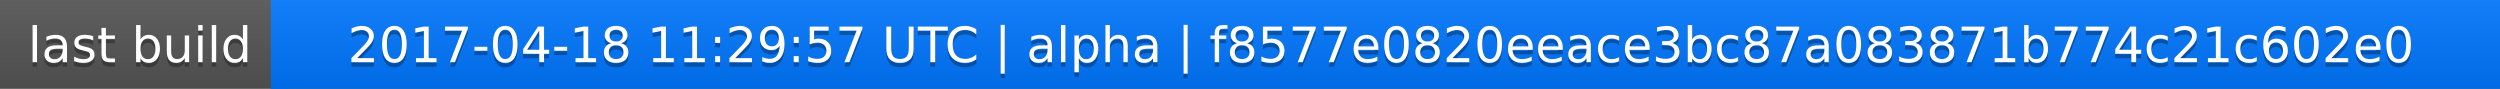
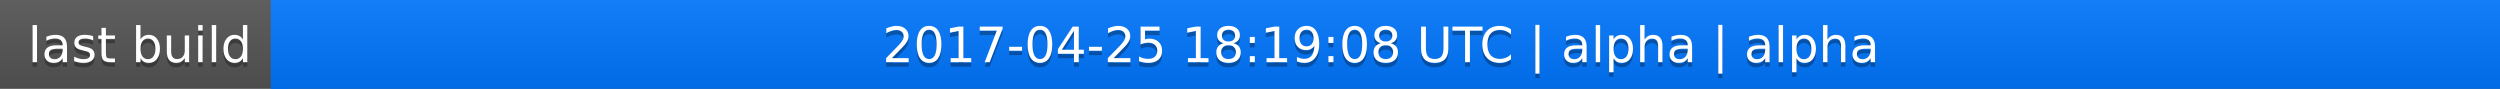
<svg xmlns="http://www.w3.org/2000/svg" width="563" height="20">
  <linearGradient id="a" x2="0" y2="100%">
    <stop offset="0" stop-color="#bbb" stop-opacity=".1" />
    <stop offset="1" stop-opacity=".1" />
  </linearGradient>
  <rect rx="0" width="563" height="20" fill="#555" />
  <rect rx="0" x="61" width="502" height="20" fill="#07f" />
  <path fill="#07f" d="M61 0h4v20h-4z" />
  <rect rx="0" width="563" height="20" fill="url(#a)" />
  <g fill="#fff" text-anchor="middle" font-family="DejaVu Sans,Verdana,Geneva,sans-serif" font-size="11">
    <text x="31.5" y="15" fill="#010101" fill-opacity=".3">last build</text>
    <text x="31.5" y="14">last build</text>
-     <text x="311" y="15" fill="#010101" fill-opacity=".3">2017-04-18 11:29:57 UTC | alpha | f8577e0820eeace3bc87a083871b774c21c602e0</text>
-     <text x="311" y="14">2017-04-18 11:29:57 UTC | alpha | f8577e0820eeace3bc87a083871b774c21c602e0</text>
+     <text x="311" y="15" fill="#010101" fill-opacity=".3">2017-04-25 18:19:08 UTC | alpha | alpha</text>
+     <text x="311" y="14">2017-04-25 18:19:08 UTC | alpha | alpha</text>
  </g>
</svg>
